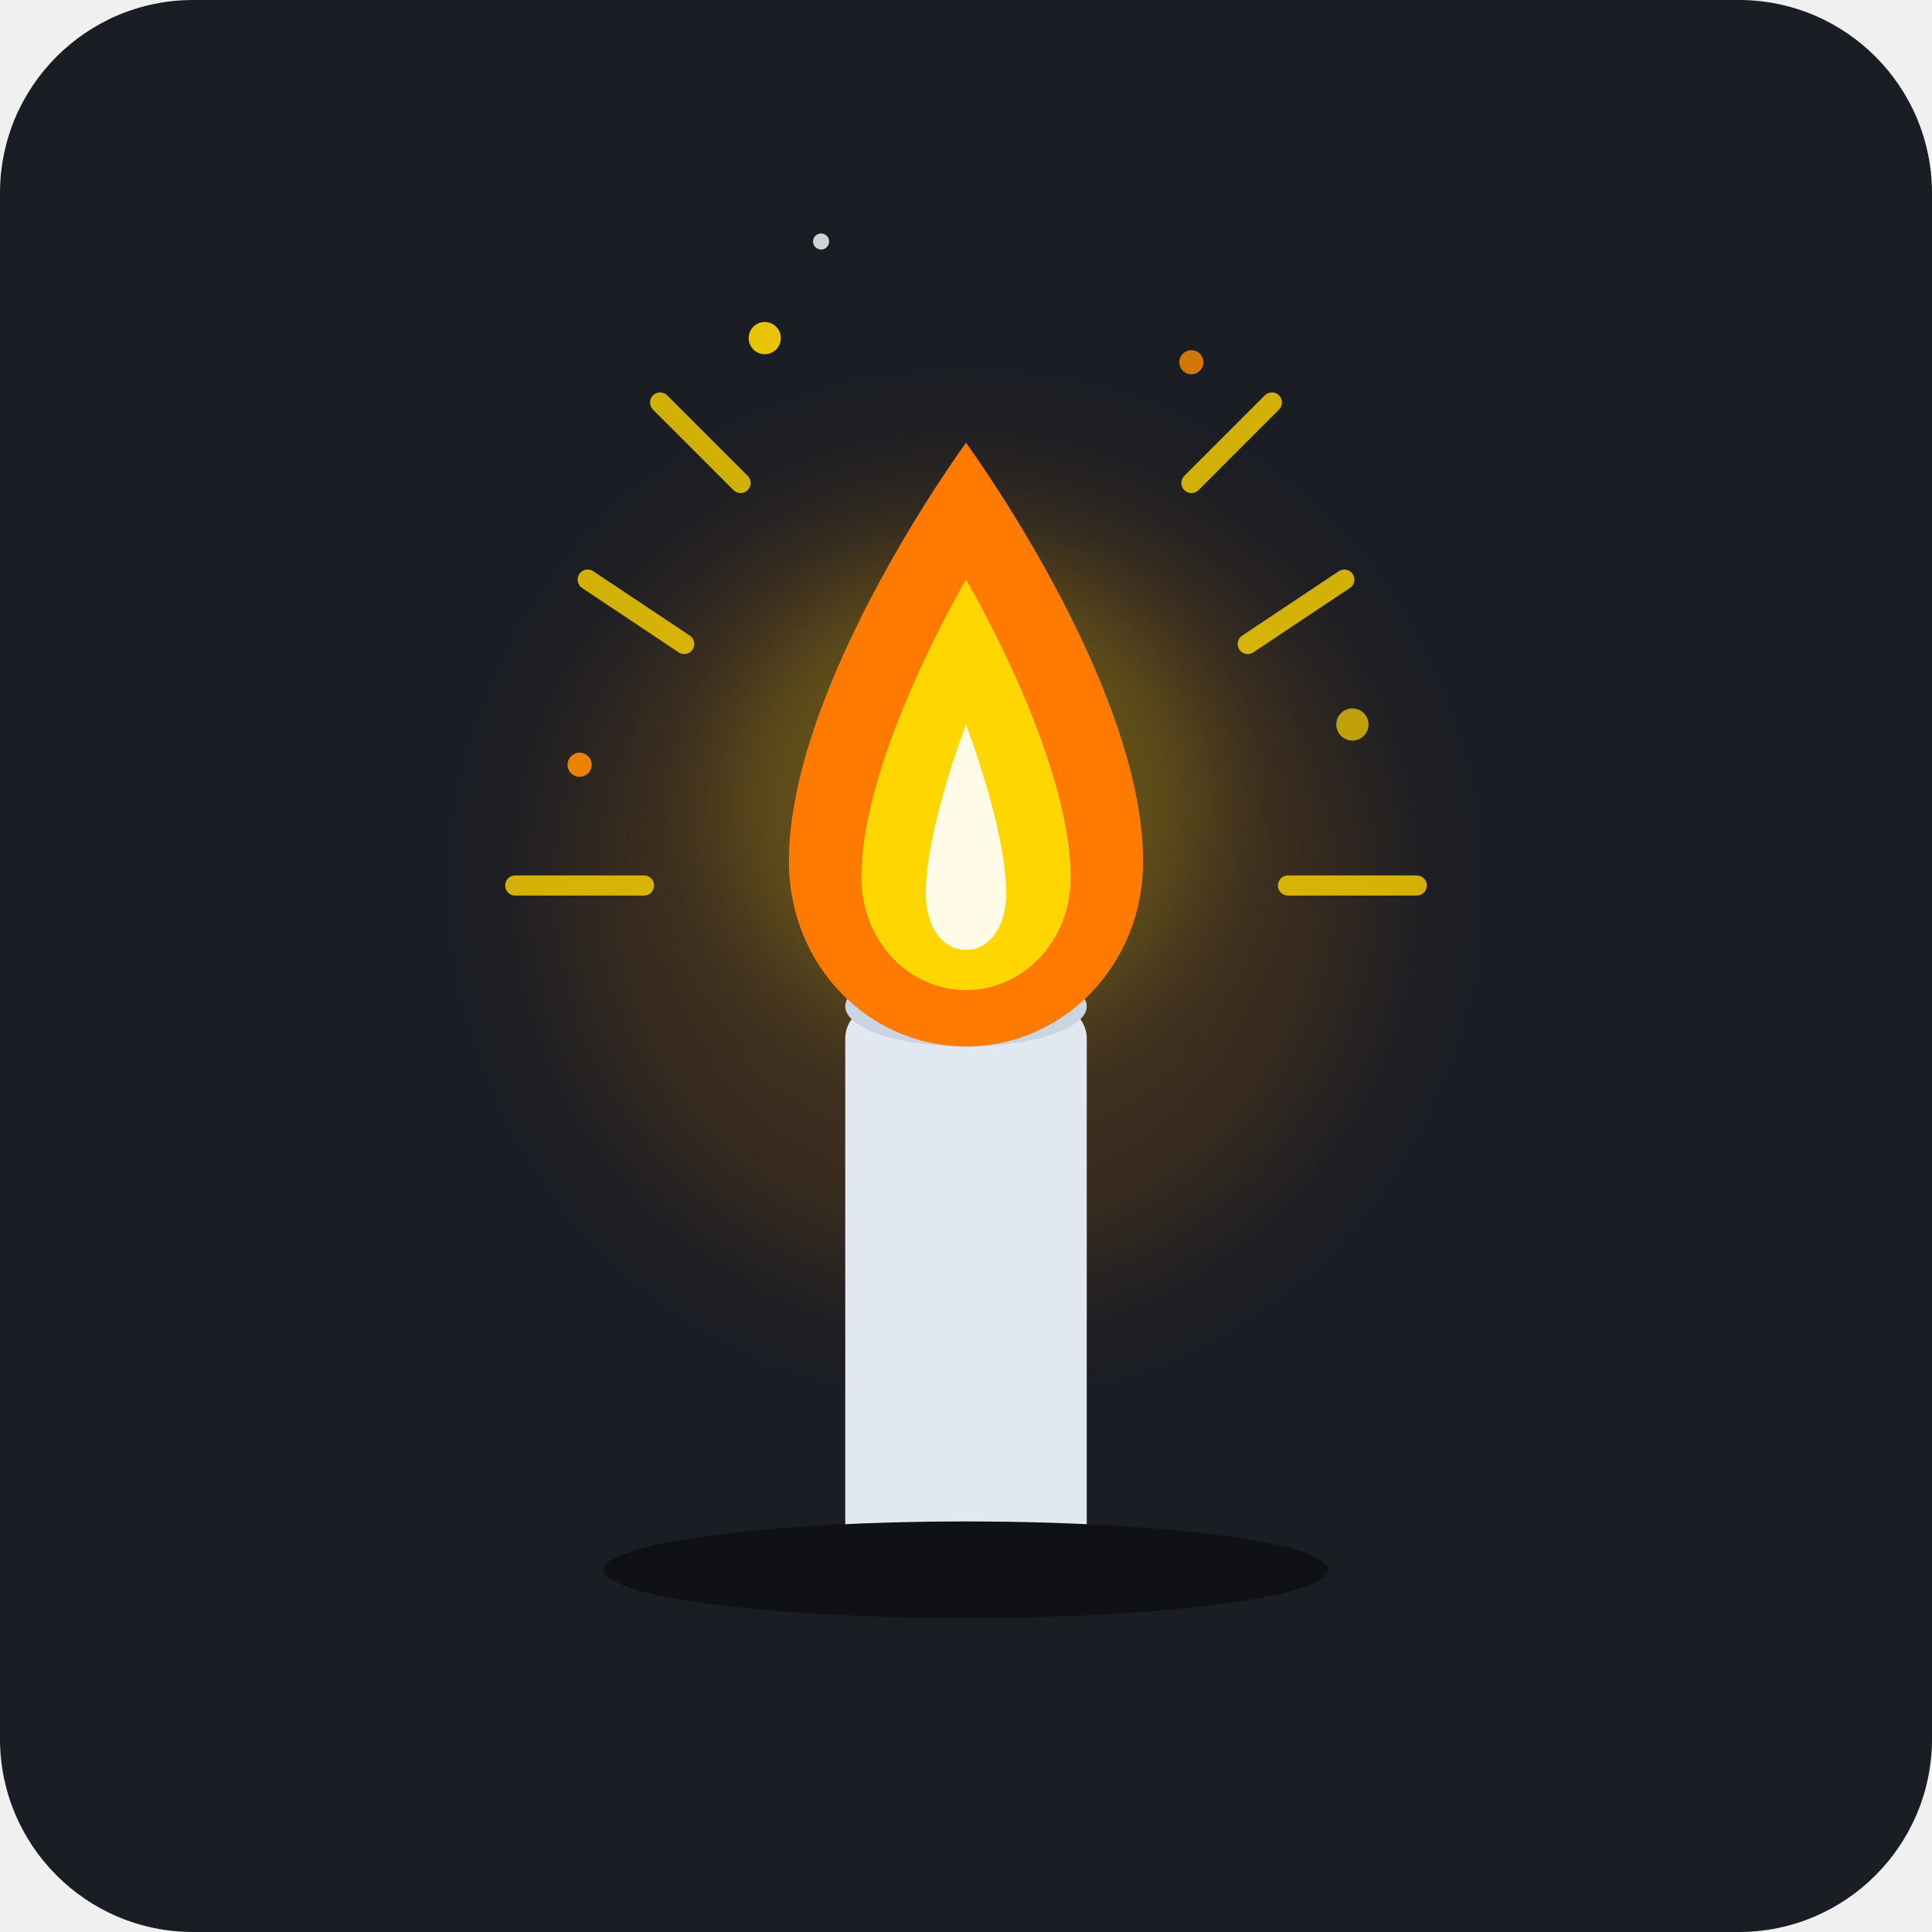
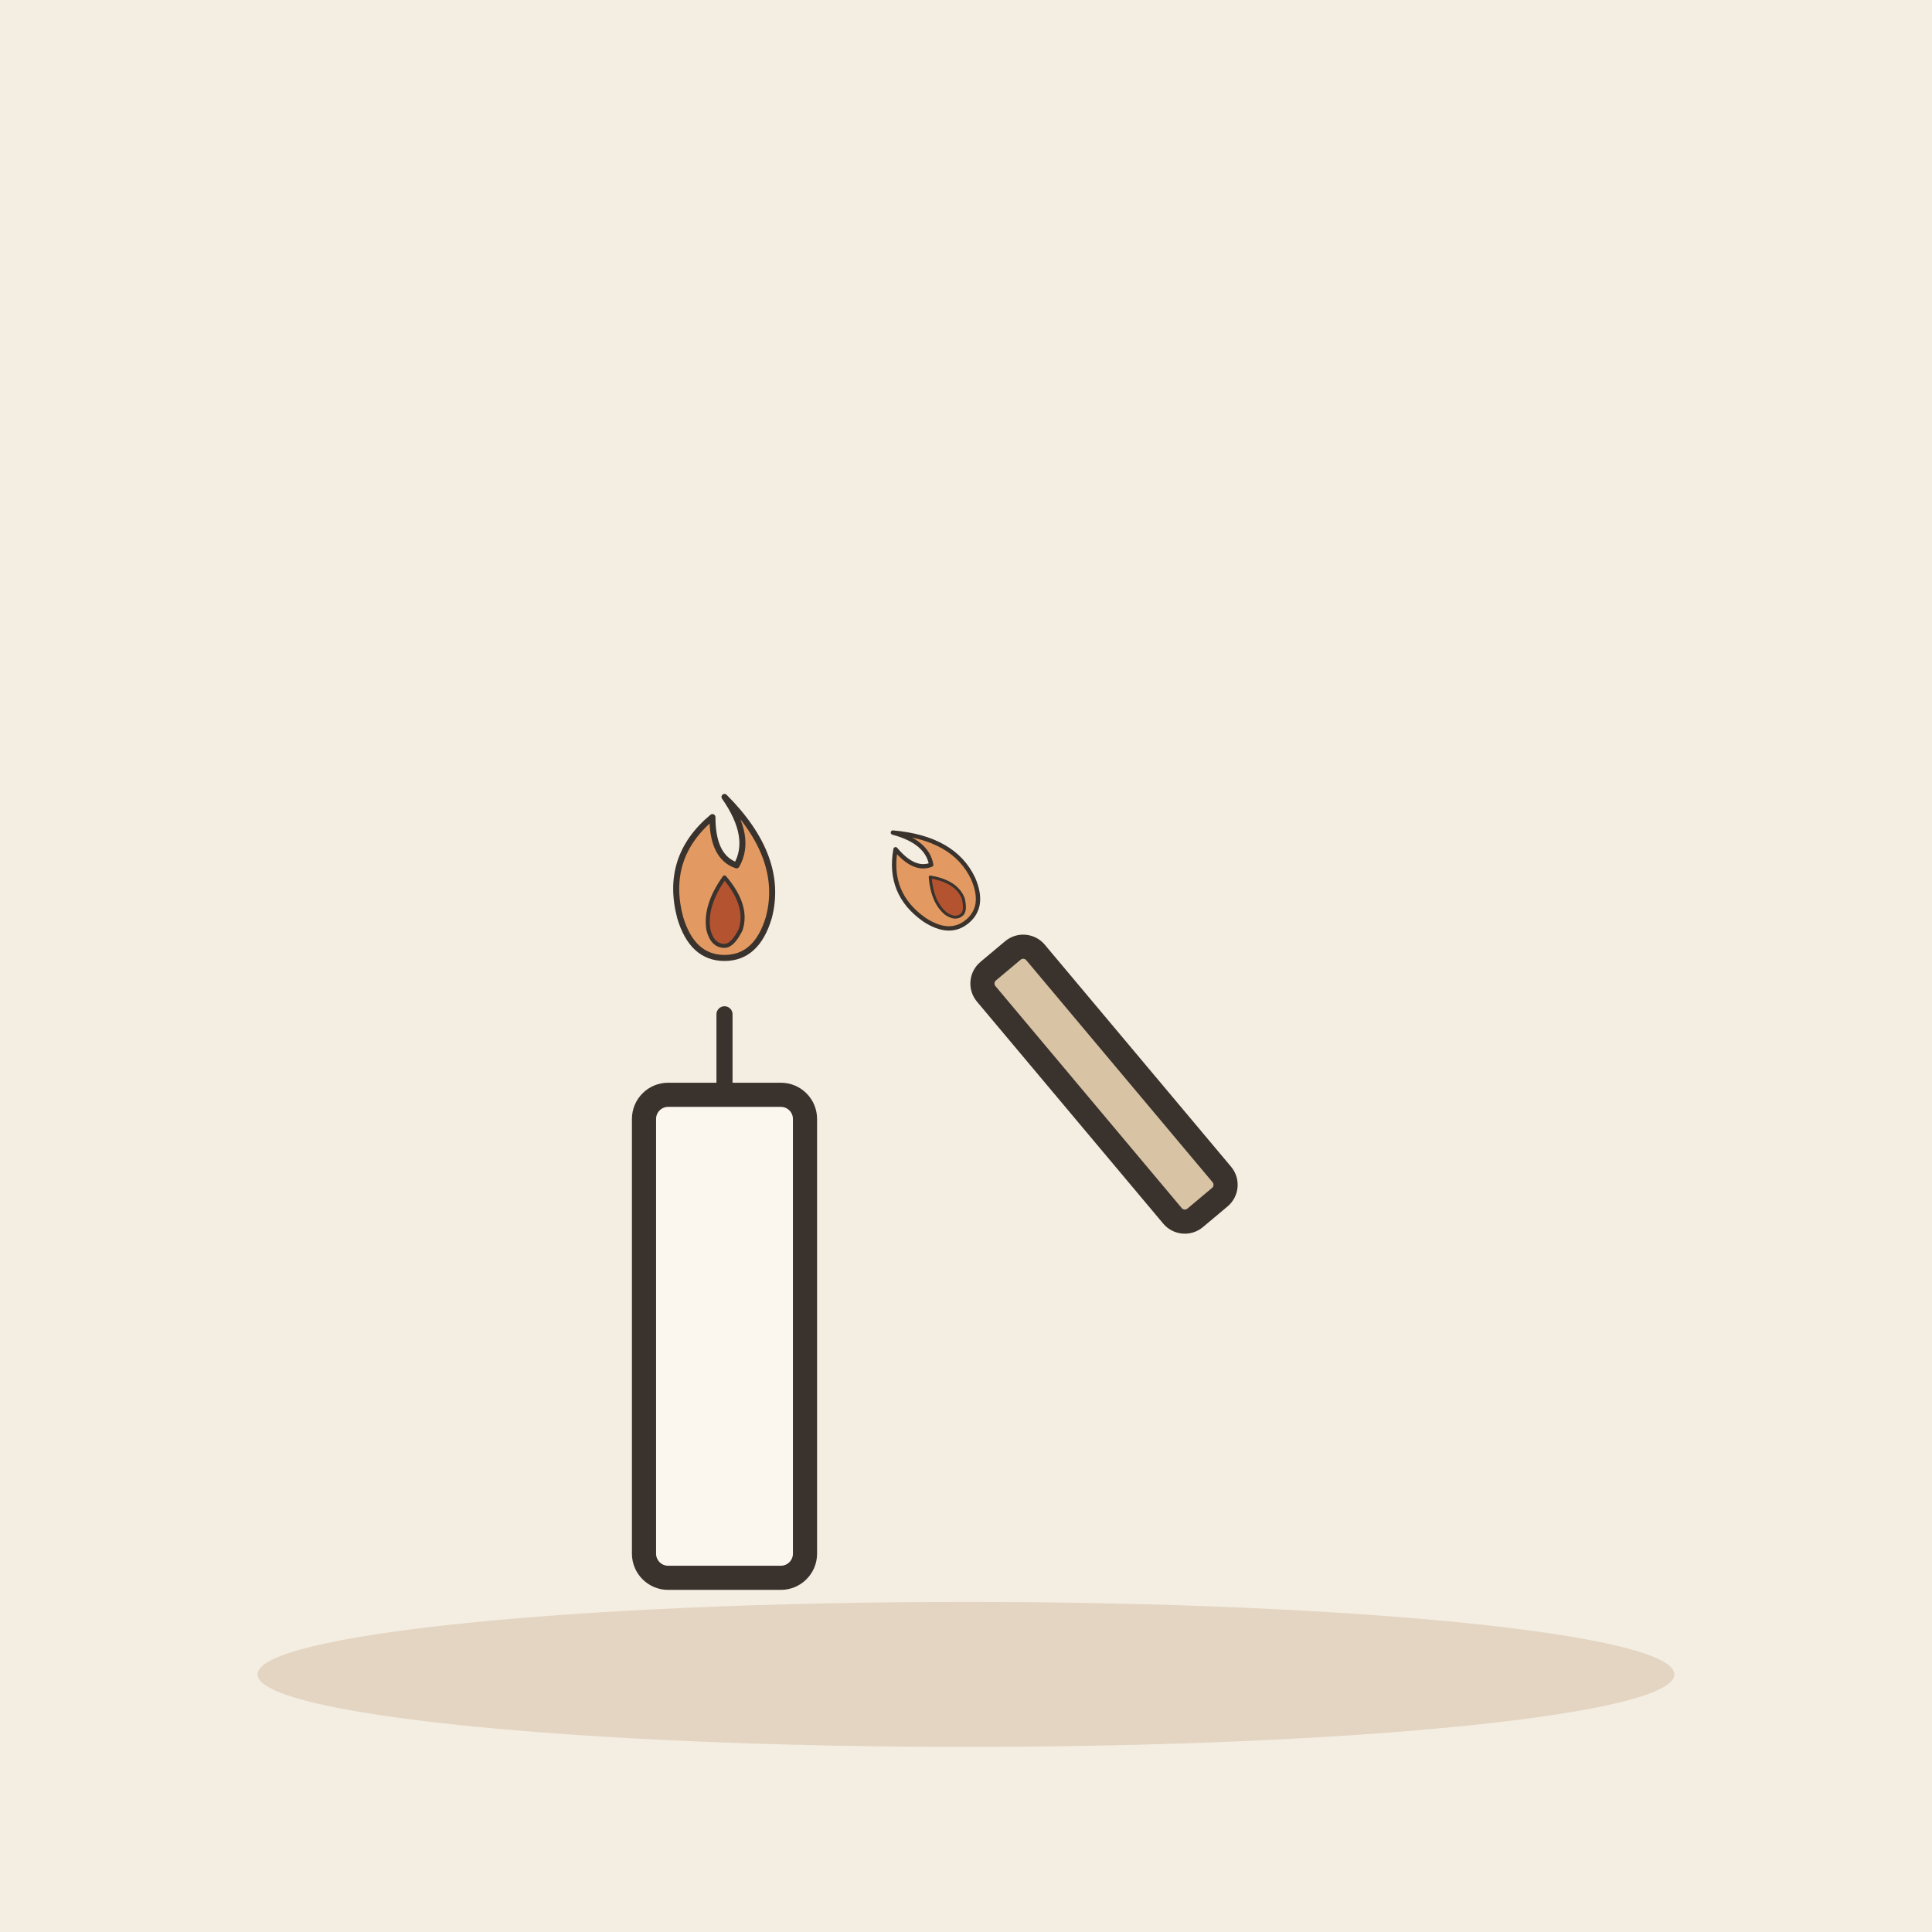
- <svg xmlns="http://www.w3.org/2000/svg" width="240" height="240" viewBox="0 0 240 240">
-   <rect width="240" height="240" rx="24" fill="#1A1D24" />
-   <circle cx="120" cy="110" r="50" fill="#FF8C00" opacity="0.15" filter="blur(8px)" />
-   <circle cx="120" cy="100" r="30" fill="#FFD700" opacity="0.2" filter="blur(6px)" />
-   <g transform="translate(0, 10)">
-     <rect x="105" y="115" width="30" height="75" rx="4" fill="#E2E8F0" />
-     <ellipse cx="120" cy="115" rx="15" ry="5" fill="#CBD5E1" />
-     <rect x="118" y="103" width="4" height="14" fill="#475569" />
-     <path d="M120 45 C120 45 142 75 142 97 C142 110 132 120 120 120 C108 120 98 110 98 97 C98 75 120 45 120 45 Z" fill="#FF7A00" />
-     <path d="M120 62 C120 62 133 84 133 99 C133 107 127 113 120 113 C113 113 107 107 107 99 C107 84 120 62 120 62 Z" fill="#FFD600" />
-     <path d="M120 80 C120 80 125 93 125 101 C125 105 123 108 120 108 C117 108 115 105 115 101 C115 93 120 80 120 80 Z" fill="#FFFFFF" opacity="0.9" />
+ <svg xmlns="http://www.w3.org/2000/svg" viewBox="0 0 240 240" data-style="editorial">
+   <rect width="240" height="240" fill="#F4EDE2" />
+   <ellipse cx="120" cy="208" rx="88" ry="9" fill="#E3D5C1" />
+   <g transform="translate(90 196)">
+     <rect x="-10" y="-60" width="20" height="60" rx="3" fill="#FBF6EE" stroke="#3A332D" stroke-width="3" stroke-linecap="round" stroke-linejoin="round" />
+     <path d="M0 -60L0 -70" stroke="#3A332D" stroke-width="2" stroke-linecap="round" fill="none" />
+     <g transform="translate(0 -82) scale(0.25 0.25)">
+       <path d="M0 -60Q30 -30 22 0Q16 20 0 20Q-16 20 -22 0Q-30 -30 -6 -50Q-6 -30 6 -26Q14 -40 0 -60Z" fill="#E39A62" stroke="#3A332D" stroke-width="3" stroke-linecap="round" stroke-linejoin="round" />
+       <path d="M0 -20Q12 -6 8 6Q4 14 0 14Q-6 14 -8 6Q-10 -6 0 -20Z" fill="#B4532F" stroke="#3A332D" stroke-width="2" stroke-linecap="round" stroke-linejoin="round" />
+     </g>
  </g>
-   <g stroke="#FFD600" stroke-width="2.5" stroke-linecap="round" opacity="0.8">
-     <line x1="85" y1="80" x2="73" y2="72" />
-     <line x1="155" y1="80" x2="167" y2="72" />
-     <line x1="80" y1="110" x2="64" y2="110" />
-     <line x1="160" y1="110" x2="176" y2="110" />
-     <line x1="92" y1="60" x2="82" y2="50" />
-     <line x1="148" y1="60" x2="158" y2="50" />
+   <g transform="translate(150 150) rotate(-40)">
+     <rect x="-4" y="-40" width="8" height="40" rx="2" fill="#D8C3A5" stroke="#3A332D" stroke-width="3" stroke-linecap="round" stroke-linejoin="round" />
+     <g transform="translate(0 -50) scale(0.18 0.18)">
+       <path d="M0 -60Q30 -30 22 0Q16 20 0 20Q-16 20 -22 0Q-30 -30 -6 -50Q-6 -30 6 -26Q14 -40 0 -60Z" fill="#E39A62" stroke="#3A332D" stroke-width="3" stroke-linecap="round" stroke-linejoin="round" />
+       <path d="M0 -20Q12 -6 8 6Q4 14 0 14Q-6 14 -8 6Q-10 -6 0 -20Z" fill="#B4532F" stroke="#3A332D" stroke-width="2" stroke-linecap="round" stroke-linejoin="round" />
+     </g>
  </g>
-   <circle cx="95" cy="42" r="2" fill="#FFD600" opacity="0.9" />
-   <circle cx="148" cy="45" r="1.5" fill="#FF8C00" opacity="0.8" />
-   <circle cx="168" cy="90" r="2" fill="#FFD600" opacity="0.7" />
-   <circle cx="72" cy="95" r="1.5" fill="#FF8C00" opacity="0.9" />
-   <circle cx="102" cy="30" r="1" fill="#FFFFFF" opacity="0.8" />
-   <ellipse cx="120" cy="195" rx="45" ry="6" fill="#0F1115" />
</svg>
